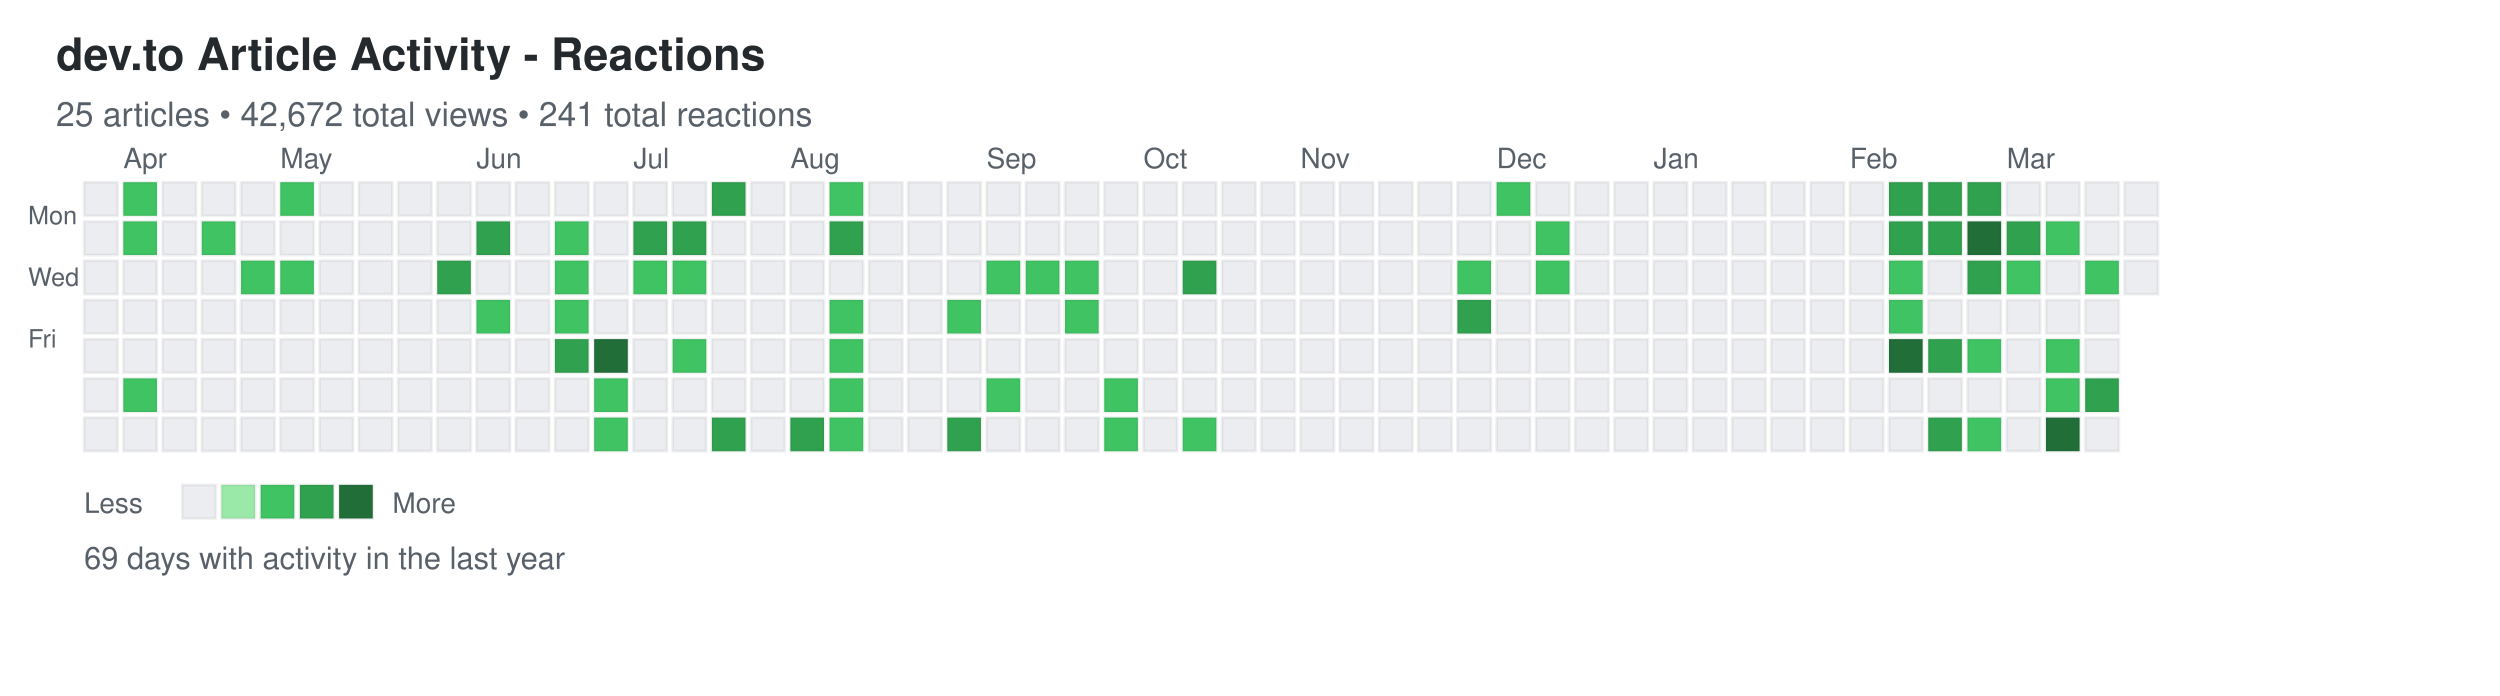
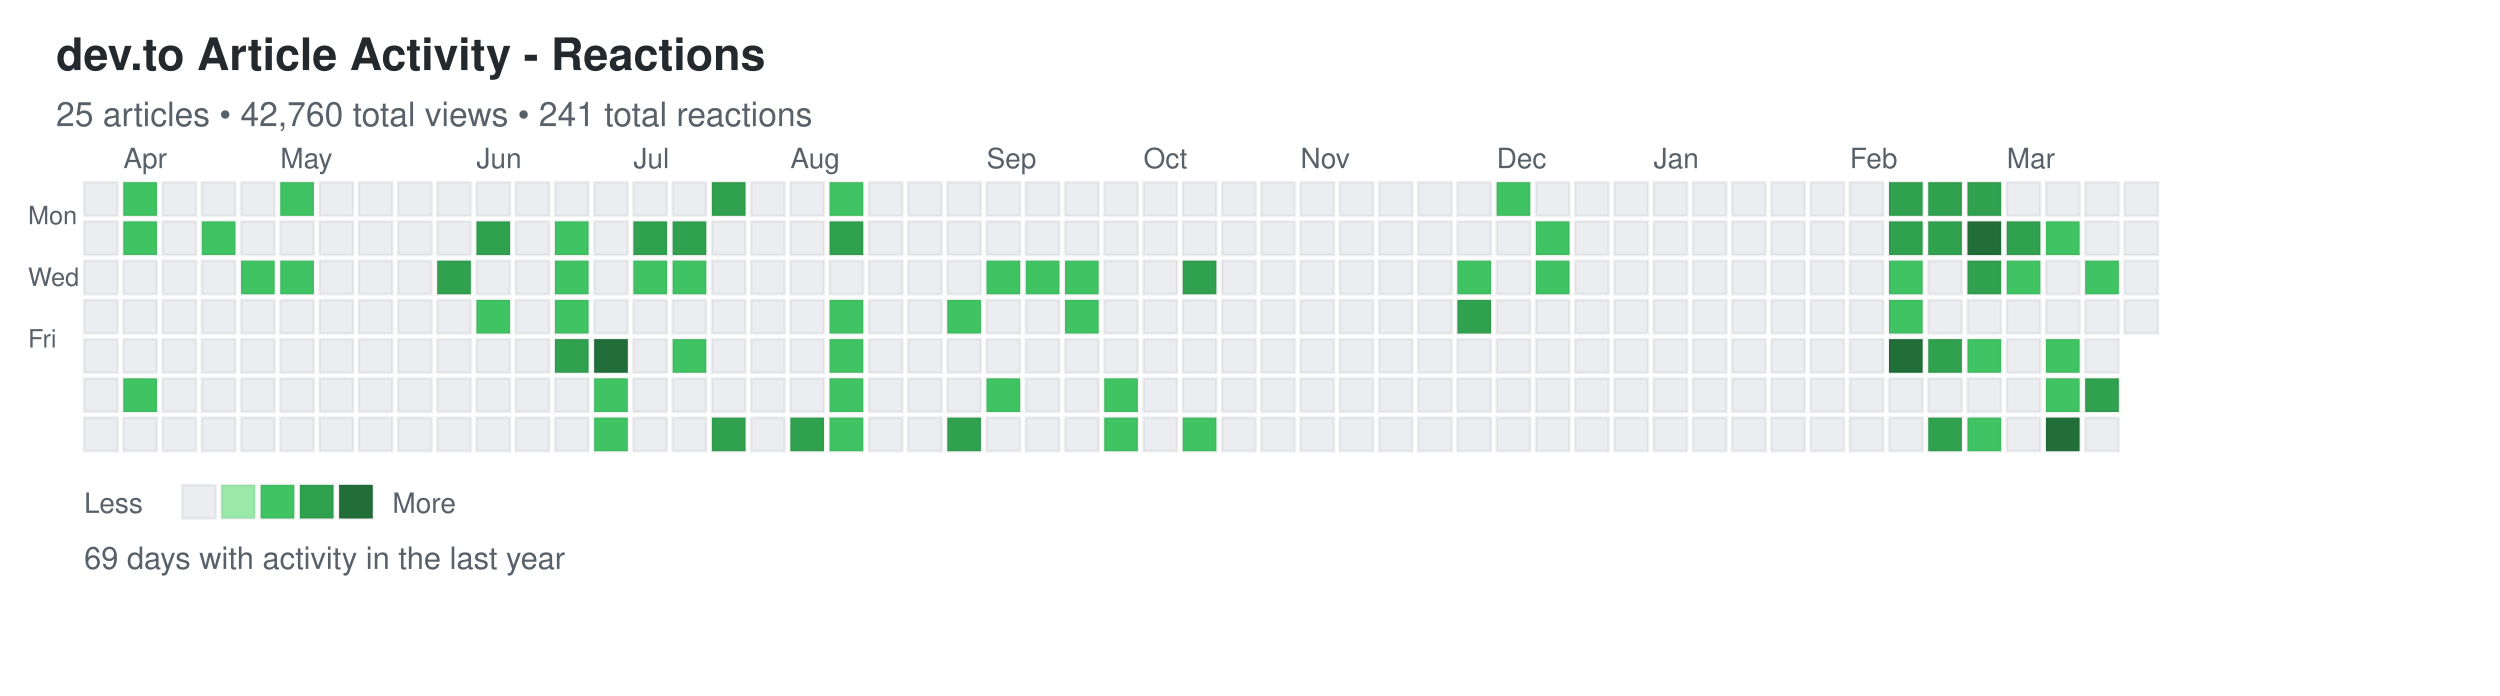
<svg xmlns="http://www.w3.org/2000/svg" width="892" height="248">
  <defs>
    <style>
.day { stroke: rgba(27,31,35,0.06); stroke-width: 1px; cursor: pointer; }
.day:hover { stroke: rgba(27,31,35,0.3); stroke-width: 2px; }
.month-label { font-family: -apple-system, BlinkMacSystemFont, "Segoe UI", Helvetica, Arial, sans-serif; font-size: 10px; fill: #586069; }
.day-label { font-family: -apple-system, BlinkMacSystemFont, "Segoe UI", Helvetica, Arial, sans-serif; font-size: 9px; fill: #586069; }
.title { font-family: -apple-system, BlinkMacSystemFont, "Segoe UI", Helvetica, Arial, sans-serif; font-size: 16px; font-weight: 600; fill: #24292e; }
.subtitle { font-family: -apple-system, BlinkMacSystemFont, "Segoe UI", Helvetica, Arial, sans-serif; font-size: 12px; fill: #586069; }
.stats { font-family: -apple-system, BlinkMacSystemFont, "Segoe UI", Helvetica, Arial, sans-serif; font-size: 11px; fill: #586069; }
.legend-text { font-family: -apple-system, BlinkMacSystemFont, "Segoe UI", Helvetica, Arial, sans-serif; font-size: 10px; fill: #586069; }
</style>
  </defs>
  <text x="20" y="25" class="title">dev.to Article Activity - Reactions</text>
-   <text x="20" y="45" class="subtitle">25 articles • 42,672 total views • 241 total reactions</text>
+   <text x="20" y="45" class="subtitle">25 articles • 42,760 total views • 241 total reactions</text>
  <text x="10" y="80" class="day-label">Mon</text>
  <text x="10" y="102" class="day-label">Wed</text>
  <text x="10" y="124" class="day-label">Fri</text>
  <rect x="30" y="65" width="12" height="12" fill="#ebedf0" class="day" data-date="2025-03-23" data-level="0" />
  <rect x="30" y="79" width="12" height="12" fill="#ebedf0" class="day" data-date="2025-03-24" data-level="0" />
  <rect x="30" y="93" width="12" height="12" fill="#ebedf0" class="day" data-date="2025-03-25" data-level="0" />
  <rect x="30" y="107" width="12" height="12" fill="#ebedf0" class="day" data-date="2025-03-26" data-level="0" />
  <rect x="30" y="121" width="12" height="12" fill="#ebedf0" class="day" data-date="2025-03-27" data-level="0" />
  <rect x="30" y="135" width="12" height="12" fill="#ebedf0" class="day" data-date="2025-03-28" data-level="0" />
  <rect x="30" y="149" width="12" height="12" fill="#ebedf0" class="day" data-date="2025-03-29" data-level="0" />
  <rect x="44" y="65" width="12" height="12" fill="#40c463" class="day" data-date="2025-03-30" data-level="2" />
  <rect x="44" y="79" width="12" height="12" fill="#40c463" class="day" data-date="2025-03-31" data-level="2" />
  <rect x="44" y="93" width="12" height="12" fill="#ebedf0" class="day" data-date="2025-04-01" data-level="0" />
  <rect x="44" y="107" width="12" height="12" fill="#ebedf0" class="day" data-date="2025-04-02" data-level="0" />
  <rect x="44" y="121" width="12" height="12" fill="#ebedf0" class="day" data-date="2025-04-03" data-level="0" />
  <rect x="44" y="135" width="12" height="12" fill="#40c463" class="day" data-date="2025-04-04" data-level="2" />
  <rect x="44" y="149" width="12" height="12" fill="#ebedf0" class="day" data-date="2025-04-05" data-level="0" />
  <rect x="58" y="65" width="12" height="12" fill="#ebedf0" class="day" data-date="2025-04-06" data-level="0" />
  <rect x="58" y="79" width="12" height="12" fill="#ebedf0" class="day" data-date="2025-04-07" data-level="0" />
  <rect x="58" y="93" width="12" height="12" fill="#ebedf0" class="day" data-date="2025-04-08" data-level="0" />
  <rect x="58" y="107" width="12" height="12" fill="#ebedf0" class="day" data-date="2025-04-09" data-level="0" />
  <rect x="58" y="121" width="12" height="12" fill="#ebedf0" class="day" data-date="2025-04-10" data-level="0" />
  <rect x="58" y="135" width="12" height="12" fill="#ebedf0" class="day" data-date="2025-04-11" data-level="0" />
  <rect x="58" y="149" width="12" height="12" fill="#ebedf0" class="day" data-date="2025-04-12" data-level="0" />
  <rect x="72" y="65" width="12" height="12" fill="#ebedf0" class="day" data-date="2025-04-13" data-level="0" />
  <rect x="72" y="79" width="12" height="12" fill="#40c463" class="day" data-date="2025-04-14" data-level="2" />
  <rect x="72" y="93" width="12" height="12" fill="#ebedf0" class="day" data-date="2025-04-15" data-level="0" />
  <rect x="72" y="107" width="12" height="12" fill="#ebedf0" class="day" data-date="2025-04-16" data-level="0" />
  <rect x="72" y="121" width="12" height="12" fill="#ebedf0" class="day" data-date="2025-04-17" data-level="0" />
  <rect x="72" y="135" width="12" height="12" fill="#ebedf0" class="day" data-date="2025-04-18" data-level="0" />
  <rect x="72" y="149" width="12" height="12" fill="#ebedf0" class="day" data-date="2025-04-19" data-level="0" />
  <rect x="86" y="65" width="12" height="12" fill="#ebedf0" class="day" data-date="2025-04-20" data-level="0" />
  <rect x="86" y="79" width="12" height="12" fill="#ebedf0" class="day" data-date="2025-04-21" data-level="0" />
  <rect x="86" y="93" width="12" height="12" fill="#40c463" class="day" data-date="2025-04-22" data-level="2" />
  <rect x="86" y="107" width="12" height="12" fill="#ebedf0" class="day" data-date="2025-04-23" data-level="0" />
  <rect x="86" y="121" width="12" height="12" fill="#ebedf0" class="day" data-date="2025-04-24" data-level="0" />
  <rect x="86" y="135" width="12" height="12" fill="#ebedf0" class="day" data-date="2025-04-25" data-level="0" />
  <rect x="86" y="149" width="12" height="12" fill="#ebedf0" class="day" data-date="2025-04-26" data-level="0" />
  <rect x="100" y="65" width="12" height="12" fill="#40c463" class="day" data-date="2025-04-27" data-level="2" />
  <rect x="100" y="79" width="12" height="12" fill="#ebedf0" class="day" data-date="2025-04-28" data-level="0" />
  <rect x="100" y="93" width="12" height="12" fill="#40c463" class="day" data-date="2025-04-29" data-level="2" />
  <rect x="100" y="107" width="12" height="12" fill="#ebedf0" class="day" data-date="2025-04-30" data-level="0" />
  <rect x="100" y="121" width="12" height="12" fill="#ebedf0" class="day" data-date="2025-05-01" data-level="0" />
  <rect x="100" y="135" width="12" height="12" fill="#ebedf0" class="day" data-date="2025-05-02" data-level="0" />
  <rect x="100" y="149" width="12" height="12" fill="#ebedf0" class="day" data-date="2025-05-03" data-level="0" />
  <rect x="114" y="65" width="12" height="12" fill="#ebedf0" class="day" data-date="2025-05-04" data-level="0" />
  <rect x="114" y="79" width="12" height="12" fill="#ebedf0" class="day" data-date="2025-05-05" data-level="0" />
  <rect x="114" y="93" width="12" height="12" fill="#ebedf0" class="day" data-date="2025-05-06" data-level="0" />
  <rect x="114" y="107" width="12" height="12" fill="#ebedf0" class="day" data-date="2025-05-07" data-level="0" />
  <rect x="114" y="121" width="12" height="12" fill="#ebedf0" class="day" data-date="2025-05-08" data-level="0" />
  <rect x="114" y="135" width="12" height="12" fill="#ebedf0" class="day" data-date="2025-05-09" data-level="0" />
  <rect x="114" y="149" width="12" height="12" fill="#ebedf0" class="day" data-date="2025-05-10" data-level="0" />
  <rect x="128" y="65" width="12" height="12" fill="#ebedf0" class="day" data-date="2025-05-11" data-level="0" />
  <rect x="128" y="79" width="12" height="12" fill="#ebedf0" class="day" data-date="2025-05-12" data-level="0" />
  <rect x="128" y="93" width="12" height="12" fill="#ebedf0" class="day" data-date="2025-05-13" data-level="0" />
  <rect x="128" y="107" width="12" height="12" fill="#ebedf0" class="day" data-date="2025-05-14" data-level="0" />
  <rect x="128" y="121" width="12" height="12" fill="#ebedf0" class="day" data-date="2025-05-15" data-level="0" />
  <rect x="128" y="135" width="12" height="12" fill="#ebedf0" class="day" data-date="2025-05-16" data-level="0" />
  <rect x="128" y="149" width="12" height="12" fill="#ebedf0" class="day" data-date="2025-05-17" data-level="0" />
  <rect x="142" y="65" width="12" height="12" fill="#ebedf0" class="day" data-date="2025-05-18" data-level="0" />
  <rect x="142" y="79" width="12" height="12" fill="#ebedf0" class="day" data-date="2025-05-19" data-level="0" />
  <rect x="142" y="93" width="12" height="12" fill="#ebedf0" class="day" data-date="2025-05-20" data-level="0" />
  <rect x="142" y="107" width="12" height="12" fill="#ebedf0" class="day" data-date="2025-05-21" data-level="0" />
  <rect x="142" y="121" width="12" height="12" fill="#ebedf0" class="day" data-date="2025-05-22" data-level="0" />
  <rect x="142" y="135" width="12" height="12" fill="#ebedf0" class="day" data-date="2025-05-23" data-level="0" />
  <rect x="142" y="149" width="12" height="12" fill="#ebedf0" class="day" data-date="2025-05-24" data-level="0" />
  <rect x="156" y="65" width="12" height="12" fill="#ebedf0" class="day" data-date="2025-05-25" data-level="0" />
  <rect x="156" y="79" width="12" height="12" fill="#ebedf0" class="day" data-date="2025-05-26" data-level="0" />
  <rect x="156" y="93" width="12" height="12" fill="#30a14e" class="day" data-date="2025-05-27" data-level="3" />
  <rect x="156" y="107" width="12" height="12" fill="#ebedf0" class="day" data-date="2025-05-28" data-level="0" />
  <rect x="156" y="121" width="12" height="12" fill="#ebedf0" class="day" data-date="2025-05-29" data-level="0" />
  <rect x="156" y="135" width="12" height="12" fill="#ebedf0" class="day" data-date="2025-05-30" data-level="0" />
  <rect x="156" y="149" width="12" height="12" fill="#ebedf0" class="day" data-date="2025-05-31" data-level="0" />
  <rect x="170" y="65" width="12" height="12" fill="#ebedf0" class="day" data-date="2025-06-01" data-level="0" />
  <rect x="170" y="79" width="12" height="12" fill="#30a14e" class="day" data-date="2025-06-02" data-level="3" />
  <rect x="170" y="93" width="12" height="12" fill="#ebedf0" class="day" data-date="2025-06-03" data-level="0" />
  <rect x="170" y="107" width="12" height="12" fill="#40c463" class="day" data-date="2025-06-04" data-level="2" />
  <rect x="170" y="121" width="12" height="12" fill="#ebedf0" class="day" data-date="2025-06-05" data-level="0" />
  <rect x="170" y="135" width="12" height="12" fill="#ebedf0" class="day" data-date="2025-06-06" data-level="0" />
  <rect x="170" y="149" width="12" height="12" fill="#ebedf0" class="day" data-date="2025-06-07" data-level="0" />
  <rect x="184" y="65" width="12" height="12" fill="#ebedf0" class="day" data-date="2025-06-08" data-level="0" />
  <rect x="184" y="79" width="12" height="12" fill="#ebedf0" class="day" data-date="2025-06-09" data-level="0" />
  <rect x="184" y="93" width="12" height="12" fill="#ebedf0" class="day" data-date="2025-06-10" data-level="0" />
  <rect x="184" y="107" width="12" height="12" fill="#ebedf0" class="day" data-date="2025-06-11" data-level="0" />
  <rect x="184" y="121" width="12" height="12" fill="#ebedf0" class="day" data-date="2025-06-12" data-level="0" />
  <rect x="184" y="135" width="12" height="12" fill="#ebedf0" class="day" data-date="2025-06-13" data-level="0" />
  <rect x="184" y="149" width="12" height="12" fill="#ebedf0" class="day" data-date="2025-06-14" data-level="0" />
  <rect x="198" y="65" width="12" height="12" fill="#ebedf0" class="day" data-date="2025-06-15" data-level="0" />
  <rect x="198" y="79" width="12" height="12" fill="#40c463" class="day" data-date="2025-06-16" data-level="2" />
  <rect x="198" y="93" width="12" height="12" fill="#40c463" class="day" data-date="2025-06-17" data-level="2" />
  <rect x="198" y="107" width="12" height="12" fill="#40c463" class="day" data-date="2025-06-18" data-level="2" />
  <rect x="198" y="121" width="12" height="12" fill="#30a14e" class="day" data-date="2025-06-19" data-level="3" />
  <rect x="198" y="135" width="12" height="12" fill="#ebedf0" class="day" data-date="2025-06-20" data-level="0" />
  <rect x="198" y="149" width="12" height="12" fill="#ebedf0" class="day" data-date="2025-06-21" data-level="0" />
  <rect x="212" y="65" width="12" height="12" fill="#ebedf0" class="day" data-date="2025-06-22" data-level="0" />
  <rect x="212" y="79" width="12" height="12" fill="#ebedf0" class="day" data-date="2025-06-23" data-level="0" />
  <rect x="212" y="93" width="12" height="12" fill="#ebedf0" class="day" data-date="2025-06-24" data-level="0" />
  <rect x="212" y="107" width="12" height="12" fill="#ebedf0" class="day" data-date="2025-06-25" data-level="0" />
  <rect x="212" y="121" width="12" height="12" fill="#216e39" class="day" data-date="2025-06-26" data-level="4" />
  <rect x="212" y="135" width="12" height="12" fill="#40c463" class="day" data-date="2025-06-27" data-level="2" />
  <rect x="212" y="149" width="12" height="12" fill="#40c463" class="day" data-date="2025-06-28" data-level="2" />
  <rect x="226" y="65" width="12" height="12" fill="#ebedf0" class="day" data-date="2025-06-29" data-level="0" />
  <rect x="226" y="79" width="12" height="12" fill="#30a14e" class="day" data-date="2025-06-30" data-level="3" />
  <rect x="226" y="93" width="12" height="12" fill="#40c463" class="day" data-date="2025-07-01" data-level="2" />
  <rect x="226" y="107" width="12" height="12" fill="#ebedf0" class="day" data-date="2025-07-02" data-level="0" />
  <rect x="226" y="121" width="12" height="12" fill="#ebedf0" class="day" data-date="2025-07-03" data-level="0" />
  <rect x="226" y="135" width="12" height="12" fill="#ebedf0" class="day" data-date="2025-07-04" data-level="0" />
  <rect x="226" y="149" width="12" height="12" fill="#ebedf0" class="day" data-date="2025-07-05" data-level="0" />
  <rect x="240" y="65" width="12" height="12" fill="#ebedf0" class="day" data-date="2025-07-06" data-level="0" />
  <rect x="240" y="79" width="12" height="12" fill="#30a14e" class="day" data-date="2025-07-07" data-level="3" />
  <rect x="240" y="93" width="12" height="12" fill="#40c463" class="day" data-date="2025-07-08" data-level="2" />
  <rect x="240" y="107" width="12" height="12" fill="#ebedf0" class="day" data-date="2025-07-09" data-level="0" />
  <rect x="240" y="121" width="12" height="12" fill="#40c463" class="day" data-date="2025-07-10" data-level="2" />
  <rect x="240" y="135" width="12" height="12" fill="#ebedf0" class="day" data-date="2025-07-11" data-level="0" />
  <rect x="240" y="149" width="12" height="12" fill="#ebedf0" class="day" data-date="2025-07-12" data-level="0" />
  <rect x="254" y="65" width="12" height="12" fill="#30a14e" class="day" data-date="2025-07-13" data-level="3" />
  <rect x="254" y="79" width="12" height="12" fill="#ebedf0" class="day" data-date="2025-07-14" data-level="0" />
  <rect x="254" y="93" width="12" height="12" fill="#ebedf0" class="day" data-date="2025-07-15" data-level="0" />
  <rect x="254" y="107" width="12" height="12" fill="#ebedf0" class="day" data-date="2025-07-16" data-level="0" />
  <rect x="254" y="121" width="12" height="12" fill="#ebedf0" class="day" data-date="2025-07-17" data-level="0" />
  <rect x="254" y="135" width="12" height="12" fill="#ebedf0" class="day" data-date="2025-07-18" data-level="0" />
  <rect x="254" y="149" width="12" height="12" fill="#30a14e" class="day" data-date="2025-07-19" data-level="3" />
  <rect x="268" y="65" width="12" height="12" fill="#ebedf0" class="day" data-date="2025-07-20" data-level="0" />
  <rect x="268" y="79" width="12" height="12" fill="#ebedf0" class="day" data-date="2025-07-21" data-level="0" />
  <rect x="268" y="93" width="12" height="12" fill="#ebedf0" class="day" data-date="2025-07-22" data-level="0" />
  <rect x="268" y="107" width="12" height="12" fill="#ebedf0" class="day" data-date="2025-07-23" data-level="0" />
  <rect x="268" y="121" width="12" height="12" fill="#ebedf0" class="day" data-date="2025-07-24" data-level="0" />
  <rect x="268" y="135" width="12" height="12" fill="#ebedf0" class="day" data-date="2025-07-25" data-level="0" />
  <rect x="268" y="149" width="12" height="12" fill="#ebedf0" class="day" data-date="2025-07-26" data-level="0" />
  <rect x="282" y="65" width="12" height="12" fill="#ebedf0" class="day" data-date="2025-07-27" data-level="0" />
  <rect x="282" y="79" width="12" height="12" fill="#ebedf0" class="day" data-date="2025-07-28" data-level="0" />
  <rect x="282" y="93" width="12" height="12" fill="#ebedf0" class="day" data-date="2025-07-29" data-level="0" />
  <rect x="282" y="107" width="12" height="12" fill="#ebedf0" class="day" data-date="2025-07-30" data-level="0" />
  <rect x="282" y="121" width="12" height="12" fill="#ebedf0" class="day" data-date="2025-07-31" data-level="0" />
  <rect x="282" y="135" width="12" height="12" fill="#ebedf0" class="day" data-date="2025-08-01" data-level="0" />
  <rect x="282" y="149" width="12" height="12" fill="#30a14e" class="day" data-date="2025-08-02" data-level="3" />
  <rect x="296" y="65" width="12" height="12" fill="#40c463" class="day" data-date="2025-08-03" data-level="2" />
  <rect x="296" y="79" width="12" height="12" fill="#30a14e" class="day" data-date="2025-08-04" data-level="3" />
  <rect x="296" y="93" width="12" height="12" fill="#ebedf0" class="day" data-date="2025-08-05" data-level="0" />
  <rect x="296" y="107" width="12" height="12" fill="#40c463" class="day" data-date="2025-08-06" data-level="2" />
  <rect x="296" y="121" width="12" height="12" fill="#40c463" class="day" data-date="2025-08-07" data-level="2" />
  <rect x="296" y="135" width="12" height="12" fill="#40c463" class="day" data-date="2025-08-08" data-level="2" />
  <rect x="296" y="149" width="12" height="12" fill="#40c463" class="day" data-date="2025-08-09" data-level="2" />
  <rect x="310" y="65" width="12" height="12" fill="#ebedf0" class="day" data-date="2025-08-10" data-level="0" />
  <rect x="310" y="79" width="12" height="12" fill="#ebedf0" class="day" data-date="2025-08-11" data-level="0" />
  <rect x="310" y="93" width="12" height="12" fill="#ebedf0" class="day" data-date="2025-08-12" data-level="0" />
  <rect x="310" y="107" width="12" height="12" fill="#ebedf0" class="day" data-date="2025-08-13" data-level="0" />
  <rect x="310" y="121" width="12" height="12" fill="#ebedf0" class="day" data-date="2025-08-14" data-level="0" />
  <rect x="310" y="135" width="12" height="12" fill="#ebedf0" class="day" data-date="2025-08-15" data-level="0" />
  <rect x="310" y="149" width="12" height="12" fill="#ebedf0" class="day" data-date="2025-08-16" data-level="0" />
  <rect x="324" y="65" width="12" height="12" fill="#ebedf0" class="day" data-date="2025-08-17" data-level="0" />
  <rect x="324" y="79" width="12" height="12" fill="#ebedf0" class="day" data-date="2025-08-18" data-level="0" />
  <rect x="324" y="93" width="12" height="12" fill="#ebedf0" class="day" data-date="2025-08-19" data-level="0" />
  <rect x="324" y="107" width="12" height="12" fill="#ebedf0" class="day" data-date="2025-08-20" data-level="0" />
  <rect x="324" y="121" width="12" height="12" fill="#ebedf0" class="day" data-date="2025-08-21" data-level="0" />
  <rect x="324" y="135" width="12" height="12" fill="#ebedf0" class="day" data-date="2025-08-22" data-level="0" />
  <rect x="324" y="149" width="12" height="12" fill="#ebedf0" class="day" data-date="2025-08-23" data-level="0" />
  <rect x="338" y="65" width="12" height="12" fill="#ebedf0" class="day" data-date="2025-08-24" data-level="0" />
  <rect x="338" y="79" width="12" height="12" fill="#ebedf0" class="day" data-date="2025-08-25" data-level="0" />
  <rect x="338" y="93" width="12" height="12" fill="#ebedf0" class="day" data-date="2025-08-26" data-level="0" />
  <rect x="338" y="107" width="12" height="12" fill="#40c463" class="day" data-date="2025-08-27" data-level="2" />
  <rect x="338" y="121" width="12" height="12" fill="#ebedf0" class="day" data-date="2025-08-28" data-level="0" />
  <rect x="338" y="135" width="12" height="12" fill="#ebedf0" class="day" data-date="2025-08-29" data-level="0" />
  <rect x="338" y="149" width="12" height="12" fill="#30a14e" class="day" data-date="2025-08-30" data-level="3" />
  <rect x="352" y="65" width="12" height="12" fill="#ebedf0" class="day" data-date="2025-08-31" data-level="0" />
  <rect x="352" y="79" width="12" height="12" fill="#ebedf0" class="day" data-date="2025-09-01" data-level="0" />
  <rect x="352" y="93" width="12" height="12" fill="#40c463" class="day" data-date="2025-09-02" data-level="2" />
  <rect x="352" y="107" width="12" height="12" fill="#ebedf0" class="day" data-date="2025-09-03" data-level="0" />
  <rect x="352" y="121" width="12" height="12" fill="#ebedf0" class="day" data-date="2025-09-04" data-level="0" />
  <rect x="352" y="135" width="12" height="12" fill="#40c463" class="day" data-date="2025-09-05" data-level="2" />
  <rect x="352" y="149" width="12" height="12" fill="#ebedf0" class="day" data-date="2025-09-06" data-level="0" />
  <rect x="366" y="65" width="12" height="12" fill="#ebedf0" class="day" data-date="2025-09-07" data-level="0" />
  <rect x="366" y="79" width="12" height="12" fill="#ebedf0" class="day" data-date="2025-09-08" data-level="0" />
  <rect x="366" y="93" width="12" height="12" fill="#40c463" class="day" data-date="2025-09-09" data-level="2" />
  <rect x="366" y="107" width="12" height="12" fill="#ebedf0" class="day" data-date="2025-09-10" data-level="0" />
  <rect x="366" y="121" width="12" height="12" fill="#ebedf0" class="day" data-date="2025-09-11" data-level="0" />
  <rect x="366" y="135" width="12" height="12" fill="#ebedf0" class="day" data-date="2025-09-12" data-level="0" />
  <rect x="366" y="149" width="12" height="12" fill="#ebedf0" class="day" data-date="2025-09-13" data-level="0" />
  <rect x="380" y="65" width="12" height="12" fill="#ebedf0" class="day" data-date="2025-09-14" data-level="0" />
  <rect x="380" y="79" width="12" height="12" fill="#ebedf0" class="day" data-date="2025-09-15" data-level="0" />
  <rect x="380" y="93" width="12" height="12" fill="#40c463" class="day" data-date="2025-09-16" data-level="2" />
  <rect x="380" y="107" width="12" height="12" fill="#40c463" class="day" data-date="2025-09-17" data-level="2" />
  <rect x="380" y="121" width="12" height="12" fill="#ebedf0" class="day" data-date="2025-09-18" data-level="0" />
  <rect x="380" y="135" width="12" height="12" fill="#ebedf0" class="day" data-date="2025-09-19" data-level="0" />
  <rect x="380" y="149" width="12" height="12" fill="#ebedf0" class="day" data-date="2025-09-20" data-level="0" />
  <rect x="394" y="65" width="12" height="12" fill="#ebedf0" class="day" data-date="2025-09-21" data-level="0" />
  <rect x="394" y="79" width="12" height="12" fill="#ebedf0" class="day" data-date="2025-09-22" data-level="0" />
  <rect x="394" y="93" width="12" height="12" fill="#ebedf0" class="day" data-date="2025-09-23" data-level="0" />
  <rect x="394" y="107" width="12" height="12" fill="#ebedf0" class="day" data-date="2025-09-24" data-level="0" />
  <rect x="394" y="121" width="12" height="12" fill="#ebedf0" class="day" data-date="2025-09-25" data-level="0" />
  <rect x="394" y="135" width="12" height="12" fill="#40c463" class="day" data-date="2025-09-26" data-level="2" />
  <rect x="394" y="149" width="12" height="12" fill="#40c463" class="day" data-date="2025-09-27" data-level="2" />
  <rect x="408" y="65" width="12" height="12" fill="#ebedf0" class="day" data-date="2025-09-28" data-level="0" />
  <rect x="408" y="79" width="12" height="12" fill="#ebedf0" class="day" data-date="2025-09-29" data-level="0" />
  <rect x="408" y="93" width="12" height="12" fill="#ebedf0" class="day" data-date="2025-09-30" data-level="0" />
  <rect x="408" y="107" width="12" height="12" fill="#ebedf0" class="day" data-date="2025-10-01" data-level="0" />
  <rect x="408" y="121" width="12" height="12" fill="#ebedf0" class="day" data-date="2025-10-02" data-level="0" />
  <rect x="408" y="135" width="12" height="12" fill="#ebedf0" class="day" data-date="2025-10-03" data-level="0" />
  <rect x="408" y="149" width="12" height="12" fill="#ebedf0" class="day" data-date="2025-10-04" data-level="0" />
  <rect x="422" y="65" width="12" height="12" fill="#ebedf0" class="day" data-date="2025-10-05" data-level="0" />
  <rect x="422" y="79" width="12" height="12" fill="#ebedf0" class="day" data-date="2025-10-06" data-level="0" />
  <rect x="422" y="93" width="12" height="12" fill="#30a14e" class="day" data-date="2025-10-07" data-level="3" />
  <rect x="422" y="107" width="12" height="12" fill="#ebedf0" class="day" data-date="2025-10-08" data-level="0" />
  <rect x="422" y="121" width="12" height="12" fill="#ebedf0" class="day" data-date="2025-10-09" data-level="0" />
  <rect x="422" y="135" width="12" height="12" fill="#ebedf0" class="day" data-date="2025-10-10" data-level="0" />
  <rect x="422" y="149" width="12" height="12" fill="#40c463" class="day" data-date="2025-10-11" data-level="2" />
  <rect x="436" y="65" width="12" height="12" fill="#ebedf0" class="day" data-date="2025-10-12" data-level="0" />
  <rect x="436" y="79" width="12" height="12" fill="#ebedf0" class="day" data-date="2025-10-13" data-level="0" />
  <rect x="436" y="93" width="12" height="12" fill="#ebedf0" class="day" data-date="2025-10-14" data-level="0" />
  <rect x="436" y="107" width="12" height="12" fill="#ebedf0" class="day" data-date="2025-10-15" data-level="0" />
  <rect x="436" y="121" width="12" height="12" fill="#ebedf0" class="day" data-date="2025-10-16" data-level="0" />
  <rect x="436" y="135" width="12" height="12" fill="#ebedf0" class="day" data-date="2025-10-17" data-level="0" />
  <rect x="436" y="149" width="12" height="12" fill="#ebedf0" class="day" data-date="2025-10-18" data-level="0" />
  <rect x="450" y="65" width="12" height="12" fill="#ebedf0" class="day" data-date="2025-10-19" data-level="0" />
  <rect x="450" y="79" width="12" height="12" fill="#ebedf0" class="day" data-date="2025-10-20" data-level="0" />
  <rect x="450" y="93" width="12" height="12" fill="#ebedf0" class="day" data-date="2025-10-21" data-level="0" />
  <rect x="450" y="107" width="12" height="12" fill="#ebedf0" class="day" data-date="2025-10-22" data-level="0" />
  <rect x="450" y="121" width="12" height="12" fill="#ebedf0" class="day" data-date="2025-10-23" data-level="0" />
  <rect x="450" y="135" width="12" height="12" fill="#ebedf0" class="day" data-date="2025-10-24" data-level="0" />
  <rect x="450" y="149" width="12" height="12" fill="#ebedf0" class="day" data-date="2025-10-25" data-level="0" />
  <rect x="464" y="65" width="12" height="12" fill="#ebedf0" class="day" data-date="2025-10-26" data-level="0" />
  <rect x="464" y="79" width="12" height="12" fill="#ebedf0" class="day" data-date="2025-10-27" data-level="0" />
  <rect x="464" y="93" width="12" height="12" fill="#ebedf0" class="day" data-date="2025-10-28" data-level="0" />
  <rect x="464" y="107" width="12" height="12" fill="#ebedf0" class="day" data-date="2025-10-29" data-level="0" />
  <rect x="464" y="121" width="12" height="12" fill="#ebedf0" class="day" data-date="2025-10-30" data-level="0" />
  <rect x="464" y="135" width="12" height="12" fill="#ebedf0" class="day" data-date="2025-10-31" data-level="0" />
  <rect x="464" y="149" width="12" height="12" fill="#ebedf0" class="day" data-date="2025-11-01" data-level="0" />
  <rect x="478" y="65" width="12" height="12" fill="#ebedf0" class="day" data-date="2025-11-02" data-level="0" />
  <rect x="478" y="79" width="12" height="12" fill="#ebedf0" class="day" data-date="2025-11-03" data-level="0" />
  <rect x="478" y="93" width="12" height="12" fill="#ebedf0" class="day" data-date="2025-11-04" data-level="0" />
  <rect x="478" y="107" width="12" height="12" fill="#ebedf0" class="day" data-date="2025-11-05" data-level="0" />
  <rect x="478" y="121" width="12" height="12" fill="#ebedf0" class="day" data-date="2025-11-06" data-level="0" />
  <rect x="478" y="135" width="12" height="12" fill="#ebedf0" class="day" data-date="2025-11-07" data-level="0" />
  <rect x="478" y="149" width="12" height="12" fill="#ebedf0" class="day" data-date="2025-11-08" data-level="0" />
  <rect x="492" y="65" width="12" height="12" fill="#ebedf0" class="day" data-date="2025-11-09" data-level="0" />
  <rect x="492" y="79" width="12" height="12" fill="#ebedf0" class="day" data-date="2025-11-10" data-level="0" />
  <rect x="492" y="93" width="12" height="12" fill="#ebedf0" class="day" data-date="2025-11-11" data-level="0" />
  <rect x="492" y="107" width="12" height="12" fill="#ebedf0" class="day" data-date="2025-11-12" data-level="0" />
  <rect x="492" y="121" width="12" height="12" fill="#ebedf0" class="day" data-date="2025-11-13" data-level="0" />
  <rect x="492" y="135" width="12" height="12" fill="#ebedf0" class="day" data-date="2025-11-14" data-level="0" />
  <rect x="492" y="149" width="12" height="12" fill="#ebedf0" class="day" data-date="2025-11-15" data-level="0" />
  <rect x="506" y="65" width="12" height="12" fill="#ebedf0" class="day" data-date="2025-11-16" data-level="0" />
  <rect x="506" y="79" width="12" height="12" fill="#ebedf0" class="day" data-date="2025-11-17" data-level="0" />
  <rect x="506" y="93" width="12" height="12" fill="#ebedf0" class="day" data-date="2025-11-18" data-level="0" />
  <rect x="506" y="107" width="12" height="12" fill="#ebedf0" class="day" data-date="2025-11-19" data-level="0" />
  <rect x="506" y="121" width="12" height="12" fill="#ebedf0" class="day" data-date="2025-11-20" data-level="0" />
  <rect x="506" y="135" width="12" height="12" fill="#ebedf0" class="day" data-date="2025-11-21" data-level="0" />
  <rect x="506" y="149" width="12" height="12" fill="#ebedf0" class="day" data-date="2025-11-22" data-level="0" />
  <rect x="520" y="65" width="12" height="12" fill="#ebedf0" class="day" data-date="2025-11-23" data-level="0" />
  <rect x="520" y="79" width="12" height="12" fill="#ebedf0" class="day" data-date="2025-11-24" data-level="0" />
  <rect x="520" y="93" width="12" height="12" fill="#40c463" class="day" data-date="2025-11-25" data-level="2" />
  <rect x="520" y="107" width="12" height="12" fill="#30a14e" class="day" data-date="2025-11-26" data-level="3" />
  <rect x="520" y="121" width="12" height="12" fill="#ebedf0" class="day" data-date="2025-11-27" data-level="0" />
  <rect x="520" y="135" width="12" height="12" fill="#ebedf0" class="day" data-date="2025-11-28" data-level="0" />
  <rect x="520" y="149" width="12" height="12" fill="#ebedf0" class="day" data-date="2025-11-29" data-level="0" />
  <rect x="534" y="65" width="12" height="12" fill="#40c463" class="day" data-date="2025-11-30" data-level="2" />
  <rect x="534" y="79" width="12" height="12" fill="#ebedf0" class="day" data-date="2025-12-01" data-level="0" />
  <rect x="534" y="93" width="12" height="12" fill="#ebedf0" class="day" data-date="2025-12-02" data-level="0" />
  <rect x="534" y="107" width="12" height="12" fill="#ebedf0" class="day" data-date="2025-12-03" data-level="0" />
  <rect x="534" y="121" width="12" height="12" fill="#ebedf0" class="day" data-date="2025-12-04" data-level="0" />
  <rect x="534" y="135" width="12" height="12" fill="#ebedf0" class="day" data-date="2025-12-05" data-level="0" />
  <rect x="534" y="149" width="12" height="12" fill="#ebedf0" class="day" data-date="2025-12-06" data-level="0" />
  <rect x="548" y="65" width="12" height="12" fill="#ebedf0" class="day" data-date="2025-12-07" data-level="0" />
  <rect x="548" y="79" width="12" height="12" fill="#40c463" class="day" data-date="2025-12-08" data-level="2" />
  <rect x="548" y="93" width="12" height="12" fill="#40c463" class="day" data-date="2025-12-09" data-level="2" />
  <rect x="548" y="107" width="12" height="12" fill="#ebedf0" class="day" data-date="2025-12-10" data-level="0" />
  <rect x="548" y="121" width="12" height="12" fill="#ebedf0" class="day" data-date="2025-12-11" data-level="0" />
  <rect x="548" y="135" width="12" height="12" fill="#ebedf0" class="day" data-date="2025-12-12" data-level="0" />
  <rect x="548" y="149" width="12" height="12" fill="#ebedf0" class="day" data-date="2025-12-13" data-level="0" />
  <rect x="562" y="65" width="12" height="12" fill="#ebedf0" class="day" data-date="2025-12-14" data-level="0" />
  <rect x="562" y="79" width="12" height="12" fill="#ebedf0" class="day" data-date="2025-12-15" data-level="0" />
  <rect x="562" y="93" width="12" height="12" fill="#ebedf0" class="day" data-date="2025-12-16" data-level="0" />
  <rect x="562" y="107" width="12" height="12" fill="#ebedf0" class="day" data-date="2025-12-17" data-level="0" />
  <rect x="562" y="121" width="12" height="12" fill="#ebedf0" class="day" data-date="2025-12-18" data-level="0" />
  <rect x="562" y="135" width="12" height="12" fill="#ebedf0" class="day" data-date="2025-12-19" data-level="0" />
  <rect x="562" y="149" width="12" height="12" fill="#ebedf0" class="day" data-date="2025-12-20" data-level="0" />
  <rect x="576" y="65" width="12" height="12" fill="#ebedf0" class="day" data-date="2025-12-21" data-level="0" />
  <rect x="576" y="79" width="12" height="12" fill="#ebedf0" class="day" data-date="2025-12-22" data-level="0" />
  <rect x="576" y="93" width="12" height="12" fill="#ebedf0" class="day" data-date="2025-12-23" data-level="0" />
  <rect x="576" y="107" width="12" height="12" fill="#ebedf0" class="day" data-date="2025-12-24" data-level="0" />
  <rect x="576" y="121" width="12" height="12" fill="#ebedf0" class="day" data-date="2025-12-25" data-level="0" />
  <rect x="576" y="135" width="12" height="12" fill="#ebedf0" class="day" data-date="2025-12-26" data-level="0" />
  <rect x="576" y="149" width="12" height="12" fill="#ebedf0" class="day" data-date="2025-12-27" data-level="0" />
  <rect x="590" y="65" width="12" height="12" fill="#ebedf0" class="day" data-date="2025-12-28" data-level="0" />
  <rect x="590" y="79" width="12" height="12" fill="#ebedf0" class="day" data-date="2025-12-29" data-level="0" />
  <rect x="590" y="93" width="12" height="12" fill="#ebedf0" class="day" data-date="2025-12-30" data-level="0" />
  <rect x="590" y="107" width="12" height="12" fill="#ebedf0" class="day" data-date="2025-12-31" data-level="0" />
  <rect x="590" y="121" width="12" height="12" fill="#ebedf0" class="day" data-date="2026-01-01" data-level="0" />
  <rect x="590" y="135" width="12" height="12" fill="#ebedf0" class="day" data-date="2026-01-02" data-level="0" />
  <rect x="590" y="149" width="12" height="12" fill="#ebedf0" class="day" data-date="2026-01-03" data-level="0" />
  <rect x="604" y="65" width="12" height="12" fill="#ebedf0" class="day" data-date="2026-01-04" data-level="0" />
  <rect x="604" y="79" width="12" height="12" fill="#ebedf0" class="day" data-date="2026-01-05" data-level="0" />
  <rect x="604" y="93" width="12" height="12" fill="#ebedf0" class="day" data-date="2026-01-06" data-level="0" />
  <rect x="604" y="107" width="12" height="12" fill="#ebedf0" class="day" data-date="2026-01-07" data-level="0" />
  <rect x="604" y="121" width="12" height="12" fill="#ebedf0" class="day" data-date="2026-01-08" data-level="0" />
  <rect x="604" y="135" width="12" height="12" fill="#ebedf0" class="day" data-date="2026-01-09" data-level="0" />
  <rect x="604" y="149" width="12" height="12" fill="#ebedf0" class="day" data-date="2026-01-10" data-level="0" />
  <rect x="618" y="65" width="12" height="12" fill="#ebedf0" class="day" data-date="2026-01-11" data-level="0" />
  <rect x="618" y="79" width="12" height="12" fill="#ebedf0" class="day" data-date="2026-01-12" data-level="0" />
  <rect x="618" y="93" width="12" height="12" fill="#ebedf0" class="day" data-date="2026-01-13" data-level="0" />
  <rect x="618" y="107" width="12" height="12" fill="#ebedf0" class="day" data-date="2026-01-14" data-level="0" />
  <rect x="618" y="121" width="12" height="12" fill="#ebedf0" class="day" data-date="2026-01-15" data-level="0" />
  <rect x="618" y="135" width="12" height="12" fill="#ebedf0" class="day" data-date="2026-01-16" data-level="0" />
  <rect x="618" y="149" width="12" height="12" fill="#ebedf0" class="day" data-date="2026-01-17" data-level="0" />
  <rect x="632" y="65" width="12" height="12" fill="#ebedf0" class="day" data-date="2026-01-18" data-level="0" />
  <rect x="632" y="79" width="12" height="12" fill="#ebedf0" class="day" data-date="2026-01-19" data-level="0" />
  <rect x="632" y="93" width="12" height="12" fill="#ebedf0" class="day" data-date="2026-01-20" data-level="0" />
  <rect x="632" y="107" width="12" height="12" fill="#ebedf0" class="day" data-date="2026-01-21" data-level="0" />
  <rect x="632" y="121" width="12" height="12" fill="#ebedf0" class="day" data-date="2026-01-22" data-level="0" />
  <rect x="632" y="135" width="12" height="12" fill="#ebedf0" class="day" data-date="2026-01-23" data-level="0" />
  <rect x="632" y="149" width="12" height="12" fill="#ebedf0" class="day" data-date="2026-01-24" data-level="0" />
  <rect x="646" y="65" width="12" height="12" fill="#ebedf0" class="day" data-date="2026-01-25" data-level="0" />
  <rect x="646" y="79" width="12" height="12" fill="#ebedf0" class="day" data-date="2026-01-26" data-level="0" />
  <rect x="646" y="93" width="12" height="12" fill="#ebedf0" class="day" data-date="2026-01-27" data-level="0" />
  <rect x="646" y="107" width="12" height="12" fill="#ebedf0" class="day" data-date="2026-01-28" data-level="0" />
  <rect x="646" y="121" width="12" height="12" fill="#ebedf0" class="day" data-date="2026-01-29" data-level="0" />
  <rect x="646" y="135" width="12" height="12" fill="#ebedf0" class="day" data-date="2026-01-30" data-level="0" />
  <rect x="646" y="149" width="12" height="12" fill="#ebedf0" class="day" data-date="2026-01-31" data-level="0" />
  <rect x="660" y="65" width="12" height="12" fill="#ebedf0" class="day" data-date="2026-02-01" data-level="0" />
  <rect x="660" y="79" width="12" height="12" fill="#ebedf0" class="day" data-date="2026-02-02" data-level="0" />
  <rect x="660" y="93" width="12" height="12" fill="#ebedf0" class="day" data-date="2026-02-03" data-level="0" />
  <rect x="660" y="107" width="12" height="12" fill="#ebedf0" class="day" data-date="2026-02-04" data-level="0" />
  <rect x="660" y="121" width="12" height="12" fill="#ebedf0" class="day" data-date="2026-02-05" data-level="0" />
  <rect x="660" y="135" width="12" height="12" fill="#ebedf0" class="day" data-date="2026-02-06" data-level="0" />
  <rect x="660" y="149" width="12" height="12" fill="#ebedf0" class="day" data-date="2026-02-07" data-level="0" />
  <rect x="674" y="65" width="12" height="12" fill="#30a14e" class="day" data-date="2026-02-08" data-level="3" />
  <rect x="674" y="79" width="12" height="12" fill="#30a14e" class="day" data-date="2026-02-09" data-level="3" />
  <rect x="674" y="93" width="12" height="12" fill="#40c463" class="day" data-date="2026-02-10" data-level="2" />
  <rect x="674" y="107" width="12" height="12" fill="#40c463" class="day" data-date="2026-02-11" data-level="2" />
  <rect x="674" y="121" width="12" height="12" fill="#216e39" class="day" data-date="2026-02-12" data-level="4" />
  <rect x="674" y="135" width="12" height="12" fill="#ebedf0" class="day" data-date="2026-02-13" data-level="0" />
  <rect x="674" y="149" width="12" height="12" fill="#ebedf0" class="day" data-date="2026-02-14" data-level="0" />
  <rect x="688" y="65" width="12" height="12" fill="#30a14e" class="day" data-date="2026-02-15" data-level="3" />
  <rect x="688" y="79" width="12" height="12" fill="#30a14e" class="day" data-date="2026-02-16" data-level="3" />
  <rect x="688" y="93" width="12" height="12" fill="#ebedf0" class="day" data-date="2026-02-17" data-level="0" />
  <rect x="688" y="107" width="12" height="12" fill="#ebedf0" class="day" data-date="2026-02-18" data-level="0" />
  <rect x="688" y="121" width="12" height="12" fill="#30a14e" class="day" data-date="2026-02-19" data-level="3" />
  <rect x="688" y="135" width="12" height="12" fill="#ebedf0" class="day" data-date="2026-02-20" data-level="0" />
  <rect x="688" y="149" width="12" height="12" fill="#30a14e" class="day" data-date="2026-02-21" data-level="3" />
  <rect x="702" y="65" width="12" height="12" fill="#30a14e" class="day" data-date="2026-02-22" data-level="3" />
  <rect x="702" y="79" width="12" height="12" fill="#216e39" class="day" data-date="2026-02-23" data-level="4" />
  <rect x="702" y="93" width="12" height="12" fill="#30a14e" class="day" data-date="2026-02-24" data-level="3" />
  <rect x="702" y="107" width="12" height="12" fill="#ebedf0" class="day" data-date="2026-02-25" data-level="0" />
  <rect x="702" y="121" width="12" height="12" fill="#40c463" class="day" data-date="2026-02-26" data-level="2" />
  <rect x="702" y="135" width="12" height="12" fill="#ebedf0" class="day" data-date="2026-02-27" data-level="0" />
  <rect x="702" y="149" width="12" height="12" fill="#40c463" class="day" data-date="2026-02-28" data-level="2" />
  <rect x="716" y="65" width="12" height="12" fill="#ebedf0" class="day" data-date="2026-03-01" data-level="0" />
  <rect x="716" y="79" width="12" height="12" fill="#30a14e" class="day" data-date="2026-03-02" data-level="3" />
  <rect x="716" y="93" width="12" height="12" fill="#40c463" class="day" data-date="2026-03-03" data-level="2" />
  <rect x="716" y="107" width="12" height="12" fill="#ebedf0" class="day" data-date="2026-03-04" data-level="0" />
  <rect x="716" y="121" width="12" height="12" fill="#ebedf0" class="day" data-date="2026-03-05" data-level="0" />
  <rect x="716" y="135" width="12" height="12" fill="#ebedf0" class="day" data-date="2026-03-06" data-level="0" />
  <rect x="716" y="149" width="12" height="12" fill="#ebedf0" class="day" data-date="2026-03-07" data-level="0" />
  <rect x="730" y="65" width="12" height="12" fill="#ebedf0" class="day" data-date="2026-03-08" data-level="0" />
  <rect x="730" y="79" width="12" height="12" fill="#40c463" class="day" data-date="2026-03-09" data-level="2" />
  <rect x="730" y="93" width="12" height="12" fill="#ebedf0" class="day" data-date="2026-03-10" data-level="0" />
  <rect x="730" y="107" width="12" height="12" fill="#ebedf0" class="day" data-date="2026-03-11" data-level="0" />
  <rect x="730" y="121" width="12" height="12" fill="#40c463" class="day" data-date="2026-03-12" data-level="2" />
  <rect x="730" y="135" width="12" height="12" fill="#40c463" class="day" data-date="2026-03-13" data-level="2" />
  <rect x="730" y="149" width="12" height="12" fill="#216e39" class="day" data-date="2026-03-14" data-level="4" />
  <rect x="744" y="65" width="12" height="12" fill="#ebedf0" class="day" data-date="2026-03-15" data-level="0" />
  <rect x="744" y="79" width="12" height="12" fill="#ebedf0" class="day" data-date="2026-03-16" data-level="0" />
  <rect x="744" y="93" width="12" height="12" fill="#40c463" class="day" data-date="2026-03-17" data-level="2" />
  <rect x="744" y="107" width="12" height="12" fill="#ebedf0" class="day" data-date="2026-03-18" data-level="0" />
  <rect x="744" y="121" width="12" height="12" fill="#ebedf0" class="day" data-date="2026-03-19" data-level="0" />
  <rect x="744" y="135" width="12" height="12" fill="#30a14e" class="day" data-date="2026-03-20" data-level="3" />
  <rect x="744" y="149" width="12" height="12" fill="#ebedf0" class="day" data-date="2026-03-21" data-level="0" />
  <rect x="758" y="65" width="12" height="12" fill="#ebedf0" class="day" data-date="2026-03-22" data-level="0" />
  <rect x="758" y="79" width="12" height="12" fill="#ebedf0" class="day" data-date="2026-03-23" data-level="0" />
  <rect x="758" y="93" width="12" height="12" fill="#ebedf0" class="day" data-date="2026-03-24" data-level="0" />
+   <rect x="758" y="107" width="12" height="12" fill="#ebedf0" class="day" data-date="2026-03-25" data-level="0" />
  <text x="44" y="60" class="month-label">Apr</text>
  <text x="100" y="60" class="month-label">May</text>
  <text x="170" y="60" class="month-label">Jun</text>
  <text x="226" y="60" class="month-label">Jul</text>
  <text x="282" y="60" class="month-label">Aug</text>
  <text x="352" y="60" class="month-label">Sep</text>
  <text x="408" y="60" class="month-label">Oct</text>
  <text x="464" y="60" class="month-label">Nov</text>
  <text x="534" y="60" class="month-label">Dec</text>
  <text x="590" y="60" class="month-label">Jan</text>
  <text x="660" y="60" class="month-label">Feb</text>
  <text x="716" y="60" class="month-label">Mar</text>
  <text x="30" y="183" class="legend-text">Less</text>
  <rect x="65" y="173" width="12" height="12" fill="#ebedf0" class="day" />
  <rect x="79" y="173" width="12" height="12" fill="#9be9a8" class="day" />
  <rect x="93" y="173" width="12" height="12" fill="#40c463" class="day" />
  <rect x="107" y="173" width="12" height="12" fill="#30a14e" class="day" />
  <rect x="121" y="173" width="12" height="12" fill="#216e39" class="day" />
  <text x="140" y="183" class="legend-text">More</text>
  <text x="30" y="203" class="stats">69 days with activity in the last year</text>
</svg>
